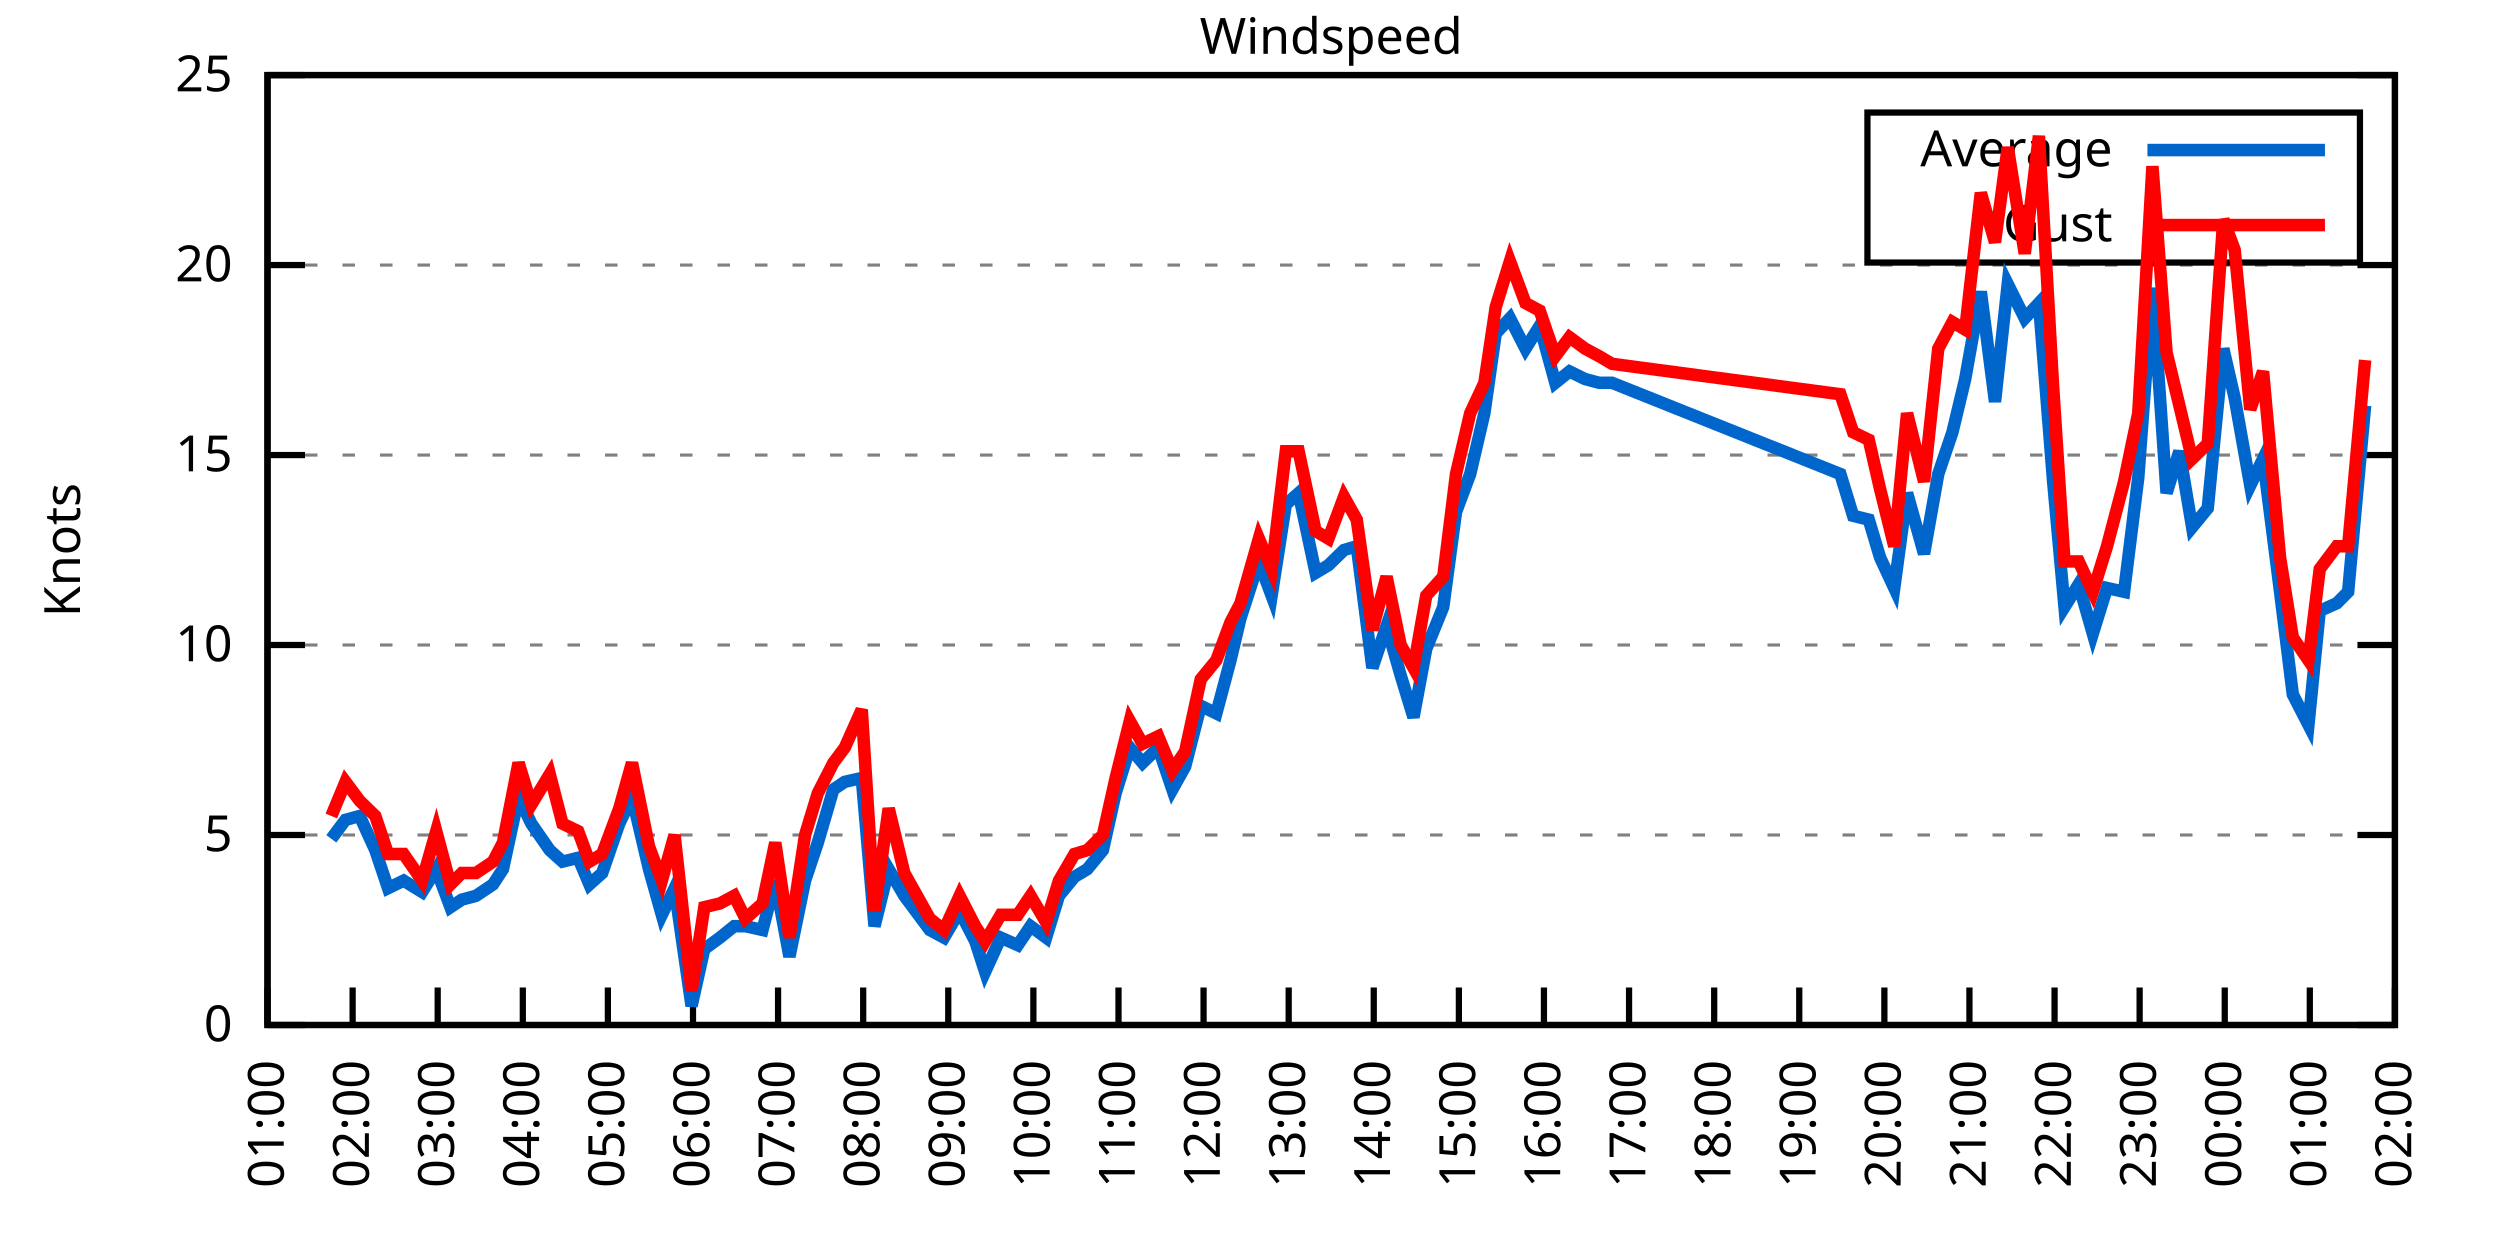
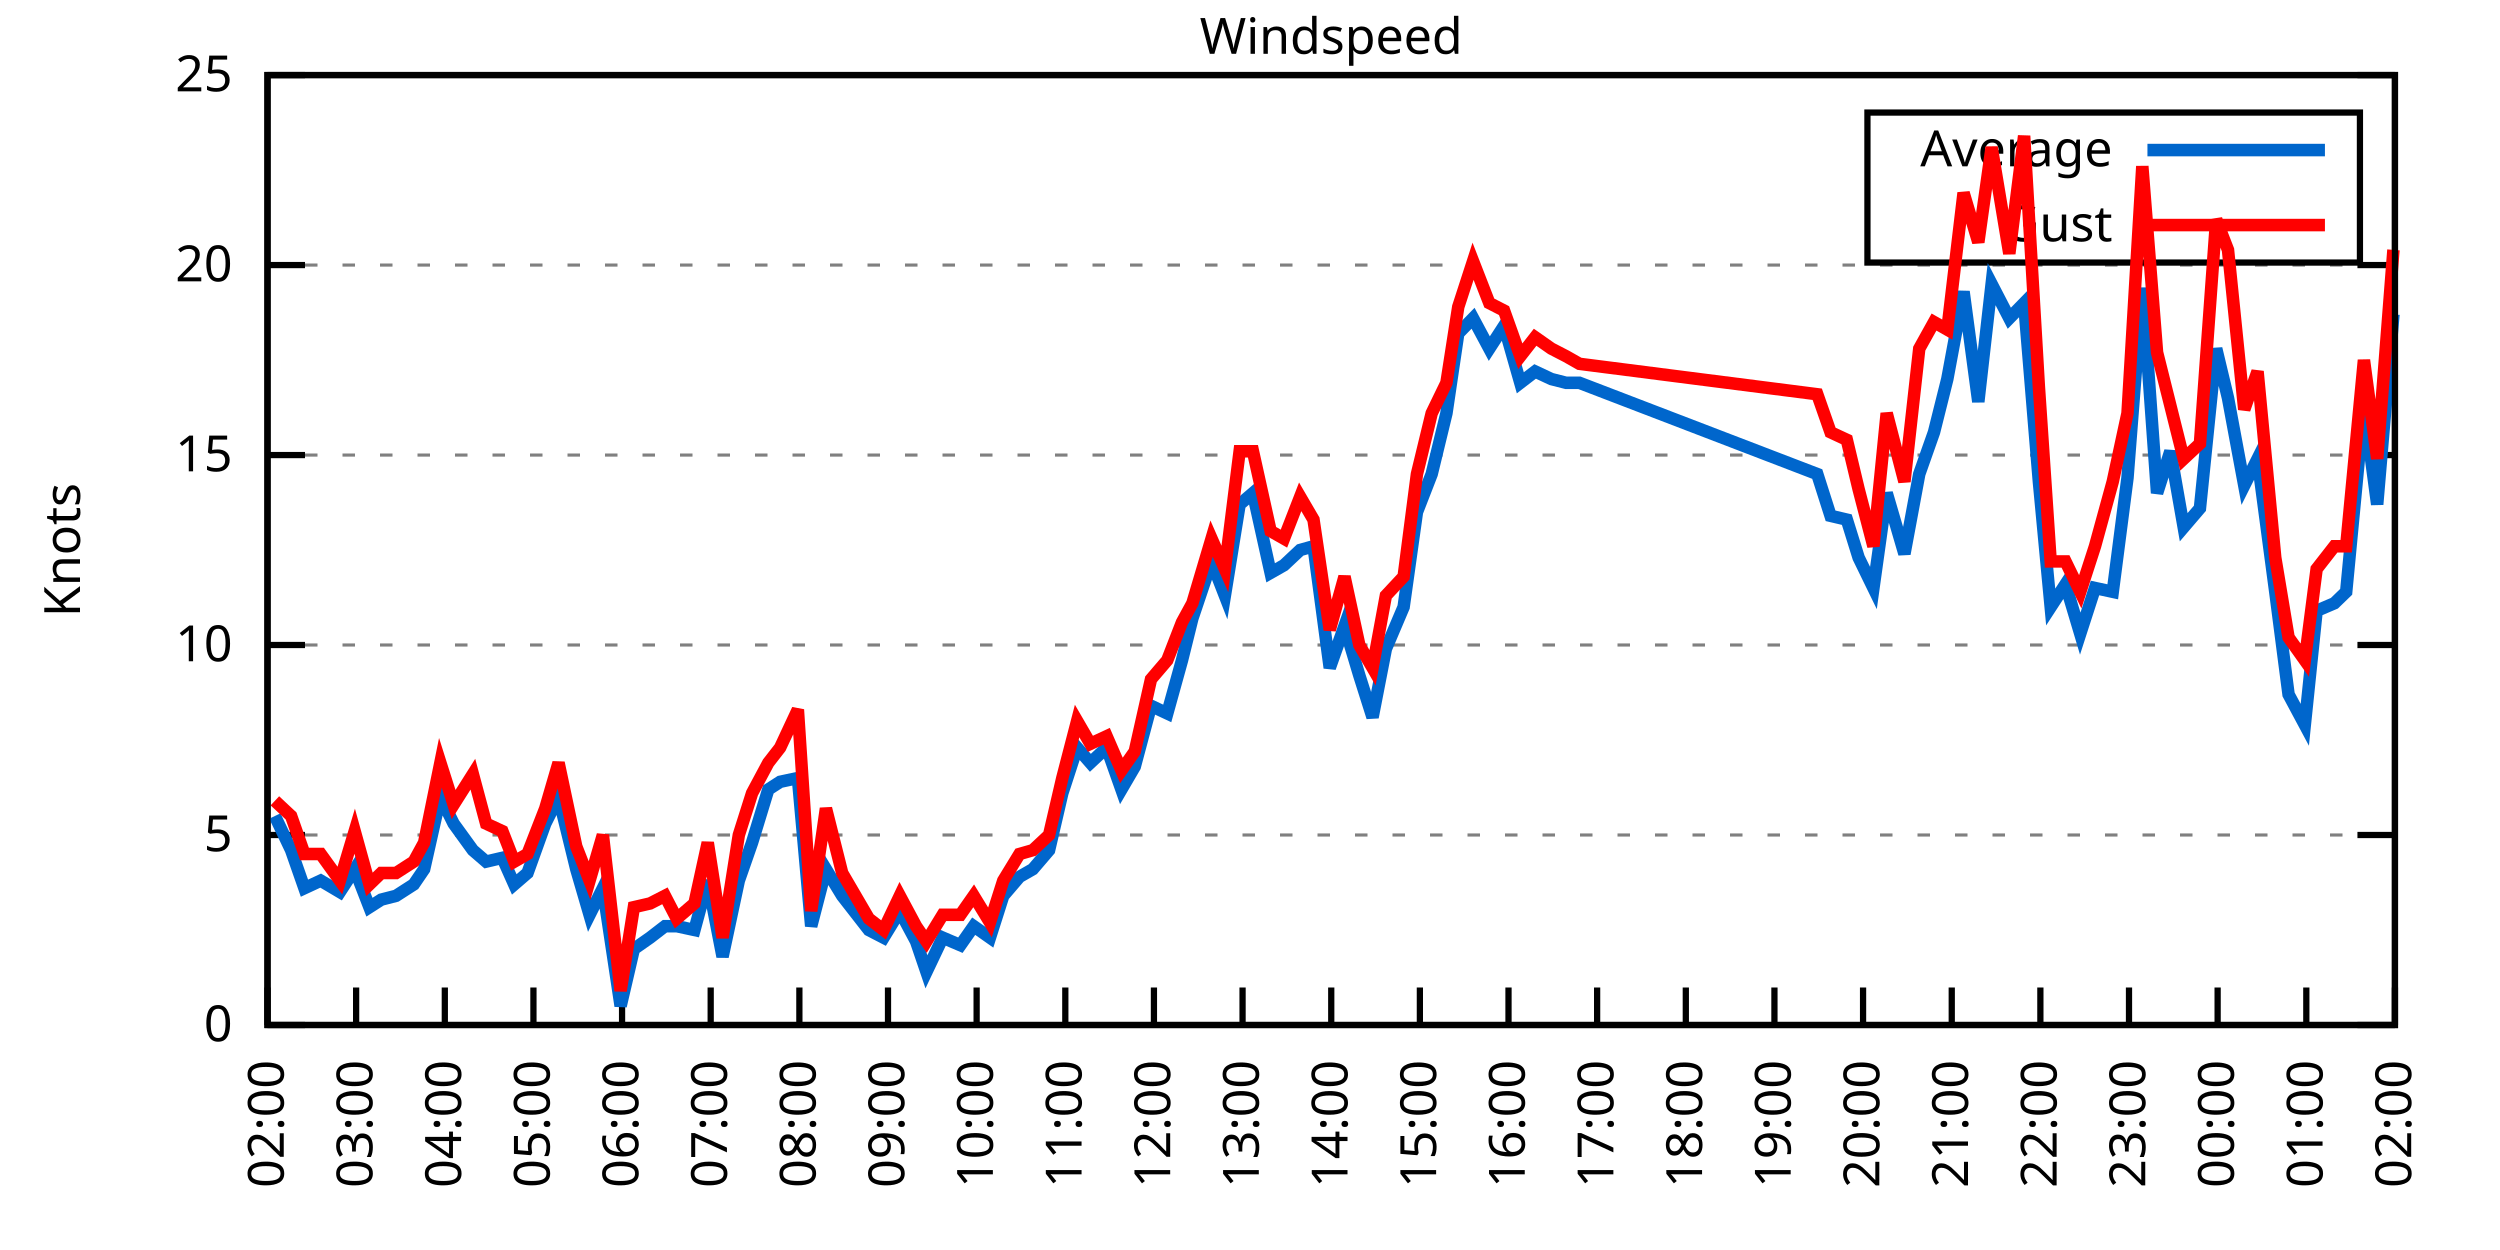
<svg xmlns="http://www.w3.org/2000/svg" xmlns:xlink="http://www.w3.org/1999/xlink" width="400" height="200" viewBox="0 0 400 200">
  <g id="gnuplot_canvas">
    <rect x="0" y="0" width="400" height="200" fill="none" />
    <defs>
      <circle id="gpDot" r="0.5" stroke-width="0.5" stroke="currentColor" />
      <path id="gpPt0" stroke-width="0.333" stroke="currentColor" d="M-1,0 h2 M0,-1 v2" />
      <path id="gpPt1" stroke-width="0.333" stroke="currentColor" d="M-1,-1 L1,1 M1,-1 L-1,1" />
      <path id="gpPt2" stroke-width="0.333" stroke="currentColor" d="M-1,0 L1,0 M0,-1 L0,1 M-1,-1 L1,1 M-1,1 L1,-1" />
      <rect id="gpPt3" stroke-width="0.333" stroke="currentColor" x="-1" y="-1" width="2" height="2" />
      <rect id="gpPt4" stroke-width="0.333" stroke="currentColor" fill="currentColor" x="-1" y="-1" width="2" height="2" />
      <circle id="gpPt5" stroke-width="0.333" stroke="currentColor" cx="0" cy="0" r="1" />
      <use xlink:href="#gpPt5" id="gpPt6" fill="currentColor" stroke="none" />
      <path id="gpPt7" stroke-width="0.333" stroke="currentColor" d="M0,-1.33 L-1.33,0.67 L1.33,0.67 z" />
      <use xlink:href="#gpPt7" id="gpPt8" fill="currentColor" stroke="none" />
      <use xlink:href="#gpPt7" id="gpPt9" stroke="currentColor" transform="rotate(180)" />
      <use xlink:href="#gpPt9" id="gpPt10" fill="currentColor" stroke="none" />
      <use xlink:href="#gpPt3" id="gpPt11" stroke="currentColor" transform="rotate(45)" />
      <use xlink:href="#gpPt11" id="gpPt12" fill="currentColor" stroke="none" />
      <path id="gpPt13" stroke-width="0.333" stroke="currentColor" d="M0,1.330 L1.265,0.411 L0.782,-1.067 L-0.782,-1.076 L-1.265,0.411 z" />
      <use xlink:href="#gpPt13" id="gpPt14" fill="currentColor" stroke="none" />
      <filter id="textbox" filterUnits="objectBoundingBox" x="0" y="0" height="1" width="1">
        <feFlood flood-color="white" flood-opacity="1" result="bgnd" />
        <feComposite in="SourceGraphic" in2="bgnd" operator="atop" />
      </filter>
      <filter id="greybox" filterUnits="objectBoundingBox" x="0" y="0" height="1" width="1">
        <feFlood flood-color="lightgrey" flood-opacity="1" result="grey" />
        <feComposite in="SourceGraphic" in2="grey" operator="atop" />
      </filter>
    </defs>
    <g fill="none" color="white" stroke="currentColor" stroke-width="1.00" stroke-linecap="butt" stroke-linejoin="miter">
</g>
    <g fill="none" color="black" stroke="currentColor" stroke-width="1.00" stroke-linecap="butt" stroke-linejoin="miter">
      <g stroke="none" shape-rendering="crispEdges">
        <polygon fill="rgb(255, 255, 255)" points="42.80,164.00 383.18,164.00 383.18,12.02 42.80,12.02 " />
      </g>
    </g>
    <g fill="none" color="black" stroke="currentColor" stroke-width="1.00" stroke-linecap="butt" stroke-linejoin="miter">
</g>
    <g fill="none" color="black" stroke="black" stroke-width="0.50" stroke-linecap="butt" stroke-linejoin="miter">
</g>
    <g fill="none" color="gray" stroke="currentColor" stroke-width="0.50" stroke-linecap="butt" stroke-linejoin="miter">
      <path stroke="gray" stroke-dasharray="2,4" class="gridline" d="M42.80,164.00 L383.19,164.00  " />
    </g>
    <g fill="none" color="gray" stroke="gray" stroke-width="1.00" stroke-linecap="butt" stroke-linejoin="miter">
</g>
    <g fill="none" color="black" stroke="currentColor" stroke-width="1.00" stroke-linecap="butt" stroke-linejoin="miter">
      <path stroke="black" d="M42.80,164.00 L48.80,164.00 M383.19,164.00 L377.19,164.00  " />
      <g transform="translate(37.20,166.60)" stroke="none" fill="black" font-family="Sans" font-size="8.00" text-anchor="end">
        <text>
          <tspan font-family="Sans"> 0</tspan>
        </text>
      </g>
    </g>
    <g fill="none" color="black" stroke="currentColor" stroke-width="1.00" stroke-linecap="butt" stroke-linejoin="miter">
</g>
    <g fill="none" color="black" stroke="black" stroke-width="0.50" stroke-linecap="butt" stroke-linejoin="miter">
</g>
    <g fill="none" color="gray" stroke="currentColor" stroke-width="0.50" stroke-linecap="butt" stroke-linejoin="miter">
      <path stroke="gray" stroke-dasharray="2,4" class="gridline" d="M42.80,133.60 L383.19,133.60  " />
    </g>
    <g fill="none" color="gray" stroke="gray" stroke-width="1.00" stroke-linecap="butt" stroke-linejoin="miter">
</g>
    <g fill="none" color="black" stroke="currentColor" stroke-width="1.00" stroke-linecap="butt" stroke-linejoin="miter">
      <path stroke="black" d="M42.80,133.60 L48.80,133.60 M383.19,133.60 L377.19,133.60  " />
      <g transform="translate(37.20,136.20)" stroke="none" fill="black" font-family="Sans" font-size="8.00" text-anchor="end">
        <text>
          <tspan font-family="Sans"> 5</tspan>
        </text>
      </g>
    </g>
    <g fill="none" color="black" stroke="currentColor" stroke-width="1.00" stroke-linecap="butt" stroke-linejoin="miter">
</g>
    <g fill="none" color="black" stroke="black" stroke-width="0.50" stroke-linecap="butt" stroke-linejoin="miter">
</g>
    <g fill="none" color="gray" stroke="currentColor" stroke-width="0.50" stroke-linecap="butt" stroke-linejoin="miter">
      <path stroke="gray" stroke-dasharray="2,4" class="gridline" d="M42.80,103.20 L383.19,103.20  " />
    </g>
    <g fill="none" color="gray" stroke="gray" stroke-width="1.00" stroke-linecap="butt" stroke-linejoin="miter">
</g>
    <g fill="none" color="black" stroke="currentColor" stroke-width="1.00" stroke-linecap="butt" stroke-linejoin="miter">
      <path stroke="black" d="M42.80,103.20 L48.80,103.20 M383.19,103.20 L377.19,103.20  " />
      <g transform="translate(37.20,105.80)" stroke="none" fill="black" font-family="Sans" font-size="8.00" text-anchor="end">
        <text>
          <tspan font-family="Sans"> 10</tspan>
        </text>
      </g>
    </g>
    <g fill="none" color="black" stroke="currentColor" stroke-width="1.00" stroke-linecap="butt" stroke-linejoin="miter">
</g>
    <g fill="none" color="black" stroke="black" stroke-width="0.50" stroke-linecap="butt" stroke-linejoin="miter">
</g>
    <g fill="none" color="gray" stroke="currentColor" stroke-width="0.50" stroke-linecap="butt" stroke-linejoin="miter">
      <path stroke="gray" stroke-dasharray="2,4" class="gridline" d="M42.80,72.81 L383.19,72.81  " />
    </g>
    <g fill="none" color="gray" stroke="gray" stroke-width="1.00" stroke-linecap="butt" stroke-linejoin="miter">
</g>
    <g fill="none" color="black" stroke="currentColor" stroke-width="1.00" stroke-linecap="butt" stroke-linejoin="miter">
      <path stroke="black" d="M42.80,72.81 L48.80,72.81 M383.19,72.81 L377.19,72.81  " />
      <g transform="translate(37.20,75.41)" stroke="none" fill="black" font-family="Sans" font-size="8.00" text-anchor="end">
        <text>
          <tspan font-family="Sans"> 15</tspan>
        </text>
      </g>
    </g>
    <g fill="none" color="black" stroke="currentColor" stroke-width="1.00" stroke-linecap="butt" stroke-linejoin="miter">
</g>
    <g fill="none" color="black" stroke="black" stroke-width="0.50" stroke-linecap="butt" stroke-linejoin="miter">
</g>
    <g fill="none" color="gray" stroke="currentColor" stroke-width="0.50" stroke-linecap="butt" stroke-linejoin="miter">
      <path stroke="gray" stroke-dasharray="2,4" class="gridline" d="M42.80,42.41 L383.19,42.41  " />
    </g>
    <g fill="none" color="gray" stroke="gray" stroke-width="1.00" stroke-linecap="butt" stroke-linejoin="miter">
</g>
    <g fill="none" color="black" stroke="currentColor" stroke-width="1.00" stroke-linecap="butt" stroke-linejoin="miter">
      <path stroke="black" d="M42.80,42.41 L48.80,42.41 M383.19,42.41 L377.19,42.41  " />
      <g transform="translate(37.20,45.01)" stroke="none" fill="black" font-family="Sans" font-size="8.00" text-anchor="end">
        <text>
          <tspan font-family="Sans"> 20</tspan>
        </text>
      </g>
    </g>
    <g fill="none" color="black" stroke="currentColor" stroke-width="1.00" stroke-linecap="butt" stroke-linejoin="miter">
</g>
    <g fill="none" color="black" stroke="black" stroke-width="0.50" stroke-linecap="butt" stroke-linejoin="miter">
</g>
    <g fill="none" color="gray" stroke="currentColor" stroke-width="0.50" stroke-linecap="butt" stroke-linejoin="miter">
      <path stroke="gray" stroke-dasharray="2,4" class="gridline" d="M42.80,12.01 L383.19,12.01  " />
    </g>
    <g fill="none" color="gray" stroke="gray" stroke-width="1.00" stroke-linecap="butt" stroke-linejoin="miter">
</g>
    <g fill="none" color="black" stroke="currentColor" stroke-width="1.00" stroke-linecap="butt" stroke-linejoin="miter">
      <path stroke="black" d="M42.80,12.01 L48.80,12.01 M383.19,12.01 L377.19,12.01  " />
      <g transform="translate(37.20,14.61)" stroke="none" fill="black" font-family="Sans" font-size="8.00" text-anchor="end">
        <text>
          <tspan font-family="Sans"> 25</tspan>
        </text>
      </g>
    </g>
    <g fill="none" color="black" stroke="currentColor" stroke-width="1.00" stroke-linecap="butt" stroke-linejoin="miter">
      <path stroke="black" d="M42.80,164.00 L42.80,158.00  " />
      <g transform="translate(45.40,169.60) rotate(270.00)" stroke="none" fill="black" font-family="Sans" font-size="8.00" text-anchor="end">
        <text>
-           <tspan font-family="Sans">01:00</tspan>
-         </text>
-       </g>
-     </g>
-     <g fill="none" color="black" stroke="currentColor" stroke-width="1.00" stroke-linecap="butt" stroke-linejoin="miter">
-       <path stroke="black" d="M56.42,164.00 L56.42,158.00  " />
-       <g transform="translate(59.02,169.60) rotate(270.00)" stroke="none" fill="black" font-family="Sans" font-size="8.00" text-anchor="end">
-         <text>
          <tspan font-family="Sans">02:00</tspan>
        </text>
      </g>
    </g>
    <g fill="none" color="black" stroke="currentColor" stroke-width="1.00" stroke-linecap="butt" stroke-linejoin="miter">
-       <path stroke="black" d="M70.03,164.00 L70.03,158.00  " />
-       <g transform="translate(72.63,169.60) rotate(270.00)" stroke="none" fill="black" font-family="Sans" font-size="8.00" text-anchor="end">
+       <path stroke="black" d="M56.98,164.00 L56.98,158.00  " />
+       <g transform="translate(59.58,169.60) rotate(270.00)" stroke="none" fill="black" font-family="Sans" font-size="8.00" text-anchor="end">
        <text>
          <tspan font-family="Sans">03:00</tspan>
        </text>
      </g>
    </g>
    <g fill="none" color="black" stroke="currentColor" stroke-width="1.00" stroke-linecap="butt" stroke-linejoin="miter">
-       <path stroke="black" d="M83.65,164.00 L83.65,158.00  " />
-       <g transform="translate(86.25,169.60) rotate(270.00)" stroke="none" fill="black" font-family="Sans" font-size="8.00" text-anchor="end">
+       <path stroke="black" d="M71.17,164.00 L71.17,158.00  " />
+       <g transform="translate(73.77,169.60) rotate(270.00)" stroke="none" fill="black" font-family="Sans" font-size="8.00" text-anchor="end">
        <text>
          <tspan font-family="Sans">04:00</tspan>
        </text>
      </g>
    </g>
    <g fill="none" color="black" stroke="currentColor" stroke-width="1.00" stroke-linecap="butt" stroke-linejoin="miter">
-       <path stroke="black" d="M97.26,164.00 L97.26,158.00  " />
-       <g transform="translate(99.86,169.60) rotate(270.00)" stroke="none" fill="black" font-family="Sans" font-size="8.00" text-anchor="end">
+       <path stroke="black" d="M85.35,164.00 L85.35,158.00  " />
+       <g transform="translate(87.95,169.60) rotate(270.00)" stroke="none" fill="black" font-family="Sans" font-size="8.00" text-anchor="end">
        <text>
          <tspan font-family="Sans">05:00</tspan>
        </text>
      </g>
    </g>
    <g fill="none" color="black" stroke="currentColor" stroke-width="1.00" stroke-linecap="butt" stroke-linejoin="miter">
-       <path stroke="black" d="M110.88,164.00 L110.88,158.00  " />
-       <g transform="translate(113.48,169.60) rotate(270.00)" stroke="none" fill="black" font-family="Sans" font-size="8.00" text-anchor="end">
+       <path stroke="black" d="M99.53,164.00 L99.53,158.00  " />
+       <g transform="translate(102.13,169.60) rotate(270.00)" stroke="none" fill="black" font-family="Sans" font-size="8.00" text-anchor="end">
        <text>
          <tspan font-family="Sans">06:00</tspan>
        </text>
      </g>
    </g>
    <g fill="none" color="black" stroke="currentColor" stroke-width="1.00" stroke-linecap="butt" stroke-linejoin="miter">
-       <path stroke="black" d="M124.49,164.00 L124.49,158.00  " />
-       <g transform="translate(127.09,169.60) rotate(270.00)" stroke="none" fill="black" font-family="Sans" font-size="8.00" text-anchor="end">
+       <path stroke="black" d="M113.71,164.00 L113.71,158.00  " />
+       <g transform="translate(116.31,169.60) rotate(270.00)" stroke="none" fill="black" font-family="Sans" font-size="8.00" text-anchor="end">
        <text>
          <tspan font-family="Sans">07:00</tspan>
        </text>
      </g>
    </g>
    <g fill="none" color="black" stroke="currentColor" stroke-width="1.00" stroke-linecap="butt" stroke-linejoin="miter">
-       <path stroke="black" d="M138.11,164.00 L138.11,158.00  " />
-       <g transform="translate(140.71,169.60) rotate(270.00)" stroke="none" fill="black" font-family="Sans" font-size="8.00" text-anchor="end">
+       <path stroke="black" d="M127.90,164.00 L127.90,158.00  " />
+       <g transform="translate(130.50,169.60) rotate(270.00)" stroke="none" fill="black" font-family="Sans" font-size="8.00" text-anchor="end">
        <text>
          <tspan font-family="Sans">08:00</tspan>
        </text>
      </g>
    </g>
    <g fill="none" color="black" stroke="currentColor" stroke-width="1.00" stroke-linecap="butt" stroke-linejoin="miter">
-       <path stroke="black" d="M151.72,164.00 L151.72,158.00  " />
-       <g transform="translate(154.32,169.60) rotate(270.00)" stroke="none" fill="black" font-family="Sans" font-size="8.00" text-anchor="end">
+       <path stroke="black" d="M142.08,164.00 L142.08,158.00  " />
+       <g transform="translate(144.68,169.60) rotate(270.00)" stroke="none" fill="black" font-family="Sans" font-size="8.00" text-anchor="end">
        <text>
          <tspan font-family="Sans">09:00</tspan>
        </text>
      </g>
    </g>
    <g fill="none" color="black" stroke="currentColor" stroke-width="1.00" stroke-linecap="butt" stroke-linejoin="miter">
-       <path stroke="black" d="M165.34,164.00 L165.34,158.00  " />
-       <g transform="translate(167.94,169.60) rotate(270.00)" stroke="none" fill="black" font-family="Sans" font-size="8.00" text-anchor="end">
+       <path stroke="black" d="M156.26,164.00 L156.26,158.00  " />
+       <g transform="translate(158.86,169.60) rotate(270.00)" stroke="none" fill="black" font-family="Sans" font-size="8.00" text-anchor="end">
        <text>
          <tspan font-family="Sans">10:00</tspan>
        </text>
      </g>
    </g>
    <g fill="none" color="black" stroke="currentColor" stroke-width="1.00" stroke-linecap="butt" stroke-linejoin="miter">
-       <path stroke="black" d="M178.96,164.00 L178.96,158.00  " />
-       <g transform="translate(181.56,169.60) rotate(270.00)" stroke="none" fill="black" font-family="Sans" font-size="8.00" text-anchor="end">
+       <path stroke="black" d="M170.45,164.00 L170.45,158.00  " />
+       <g transform="translate(173.05,169.60) rotate(270.00)" stroke="none" fill="black" font-family="Sans" font-size="8.00" text-anchor="end">
        <text>
          <tspan font-family="Sans">11:00</tspan>
        </text>
      </g>
    </g>
    <g fill="none" color="black" stroke="currentColor" stroke-width="1.00" stroke-linecap="butt" stroke-linejoin="miter">
-       <path stroke="black" d="M192.57,164.00 L192.57,158.00  " />
-       <g transform="translate(195.17,169.60) rotate(270.00)" stroke="none" fill="black" font-family="Sans" font-size="8.00" text-anchor="end">
+       <path stroke="black" d="M184.63,164.00 L184.63,158.00  " />
+       <g transform="translate(187.23,169.60) rotate(270.00)" stroke="none" fill="black" font-family="Sans" font-size="8.00" text-anchor="end">
        <text>
          <tspan font-family="Sans">12:00</tspan>
        </text>
      </g>
    </g>
    <g fill="none" color="black" stroke="currentColor" stroke-width="1.00" stroke-linecap="butt" stroke-linejoin="miter">
-       <path stroke="black" d="M206.19,164.00 L206.19,158.00  " />
-       <g transform="translate(208.79,169.60) rotate(270.00)" stroke="none" fill="black" font-family="Sans" font-size="8.00" text-anchor="end">
+       <path stroke="black" d="M198.81,164.00 L198.81,158.00  " />
+       <g transform="translate(201.41,169.60) rotate(270.00)" stroke="none" fill="black" font-family="Sans" font-size="8.00" text-anchor="end">
        <text>
          <tspan font-family="Sans">13:00</tspan>
        </text>
      </g>
    </g>
    <g fill="none" color="black" stroke="currentColor" stroke-width="1.00" stroke-linecap="butt" stroke-linejoin="miter">
-       <path stroke="black" d="M219.80,164.00 L219.80,158.00  " />
-       <g transform="translate(222.40,169.60) rotate(270.00)" stroke="none" fill="black" font-family="Sans" font-size="8.00" text-anchor="end">
+       <path stroke="black" d="M213.00,164.00 L213.00,158.00  " />
+       <g transform="translate(215.60,169.60) rotate(270.00)" stroke="none" fill="black" font-family="Sans" font-size="8.00" text-anchor="end">
        <text>
          <tspan font-family="Sans">14:00</tspan>
        </text>
      </g>
    </g>
    <g fill="none" color="black" stroke="currentColor" stroke-width="1.00" stroke-linecap="butt" stroke-linejoin="miter">
-       <path stroke="black" d="M233.42,164.00 L233.42,158.00  " />
-       <g transform="translate(236.02,169.60) rotate(270.00)" stroke="none" fill="black" font-family="Sans" font-size="8.00" text-anchor="end">
+       <path stroke="black" d="M227.18,164.00 L227.18,158.00  " />
+       <g transform="translate(229.78,169.60) rotate(270.00)" stroke="none" fill="black" font-family="Sans" font-size="8.00" text-anchor="end">
        <text>
          <tspan font-family="Sans">15:00</tspan>
        </text>
      </g>
    </g>
    <g fill="none" color="black" stroke="currentColor" stroke-width="1.00" stroke-linecap="butt" stroke-linejoin="miter">
-       <path stroke="black" d="M247.03,164.00 L247.03,158.00  " />
-       <g transform="translate(249.63,169.60) rotate(270.00)" stroke="none" fill="black" font-family="Sans" font-size="8.00" text-anchor="end">
+       <path stroke="black" d="M241.36,164.00 L241.36,158.00  " />
+       <g transform="translate(243.96,169.60) rotate(270.00)" stroke="none" fill="black" font-family="Sans" font-size="8.00" text-anchor="end">
        <text>
          <tspan font-family="Sans">16:00</tspan>
        </text>
      </g>
    </g>
    <g fill="none" color="black" stroke="currentColor" stroke-width="1.00" stroke-linecap="butt" stroke-linejoin="miter">
-       <path stroke="black" d="M260.65,164.00 L260.65,158.00  " />
-       <g transform="translate(263.25,169.60) rotate(270.00)" stroke="none" fill="black" font-family="Sans" font-size="8.00" text-anchor="end">
+       <path stroke="black" d="M255.54,164.00 L255.54,158.00  " />
+       <g transform="translate(258.14,169.60) rotate(270.00)" stroke="none" fill="black" font-family="Sans" font-size="8.00" text-anchor="end">
        <text>
          <tspan font-family="Sans">17:00</tspan>
        </text>
      </g>
    </g>
    <g fill="none" color="black" stroke="currentColor" stroke-width="1.00" stroke-linecap="butt" stroke-linejoin="miter">
-       <path stroke="black" d="M274.27,164.00 L274.27,158.00  " />
-       <g transform="translate(276.87,169.60) rotate(270.00)" stroke="none" fill="black" font-family="Sans" font-size="8.00" text-anchor="end">
+       <path stroke="black" d="M269.73,164.00 L269.73,158.00  " />
+       <g transform="translate(272.33,169.60) rotate(270.00)" stroke="none" fill="black" font-family="Sans" font-size="8.00" text-anchor="end">
        <text>
          <tspan font-family="Sans">18:00</tspan>
        </text>
      </g>
    </g>
    <g fill="none" color="black" stroke="currentColor" stroke-width="1.00" stroke-linecap="butt" stroke-linejoin="miter">
-       <path stroke="black" d="M287.88,164.00 L287.88,158.00  " />
-       <g transform="translate(290.48,169.60) rotate(270.00)" stroke="none" fill="black" font-family="Sans" font-size="8.00" text-anchor="end">
+       <path stroke="black" d="M283.91,164.00 L283.91,158.00  " />
+       <g transform="translate(286.51,169.60) rotate(270.00)" stroke="none" fill="black" font-family="Sans" font-size="8.00" text-anchor="end">
        <text>
          <tspan font-family="Sans">19:00</tspan>
        </text>
      </g>
    </g>
    <g fill="none" color="black" stroke="currentColor" stroke-width="1.00" stroke-linecap="butt" stroke-linejoin="miter">
-       <path stroke="black" d="M301.50,164.00 L301.50,158.00  " />
-       <g transform="translate(304.10,169.60) rotate(270.00)" stroke="none" fill="black" font-family="Sans" font-size="8.00" text-anchor="end">
+       <path stroke="black" d="M298.09,164.00 L298.09,158.00  " />
+       <g transform="translate(300.69,169.60) rotate(270.00)" stroke="none" fill="black" font-family="Sans" font-size="8.00" text-anchor="end">
        <text>
          <tspan font-family="Sans">20:00</tspan>
        </text>
      </g>
    </g>
    <g fill="none" color="black" stroke="currentColor" stroke-width="1.00" stroke-linecap="butt" stroke-linejoin="miter">
-       <path stroke="black" d="M315.11,164.00 L315.11,158.00  " />
-       <g transform="translate(317.71,169.60) rotate(270.00)" stroke="none" fill="black" font-family="Sans" font-size="8.00" text-anchor="end">
+       <path stroke="black" d="M312.28,164.00 L312.28,158.00  " />
+       <g transform="translate(314.88,169.60) rotate(270.00)" stroke="none" fill="black" font-family="Sans" font-size="8.00" text-anchor="end">
        <text>
          <tspan font-family="Sans">21:00</tspan>
        </text>
      </g>
    </g>
    <g fill="none" color="black" stroke="currentColor" stroke-width="1.00" stroke-linecap="butt" stroke-linejoin="miter">
-       <path stroke="black" d="M328.73,164.00 L328.73,158.00  " />
-       <g transform="translate(331.33,169.60) rotate(270.00)" stroke="none" fill="black" font-family="Sans" font-size="8.00" text-anchor="end">
+       <path stroke="black" d="M326.46,164.00 L326.46,158.00  " />
+       <g transform="translate(329.06,169.60) rotate(270.00)" stroke="none" fill="black" font-family="Sans" font-size="8.00" text-anchor="end">
        <text>
          <tspan font-family="Sans">22:00</tspan>
        </text>
      </g>
    </g>
    <g fill="none" color="black" stroke="currentColor" stroke-width="1.00" stroke-linecap="butt" stroke-linejoin="miter">
-       <path stroke="black" d="M342.34,164.00 L342.34,158.00  " />
-       <g transform="translate(344.94,169.60) rotate(270.00)" stroke="none" fill="black" font-family="Sans" font-size="8.00" text-anchor="end">
+       <path stroke="black" d="M340.64,164.00 L340.64,158.00  " />
+       <g transform="translate(343.24,169.60) rotate(270.00)" stroke="none" fill="black" font-family="Sans" font-size="8.00" text-anchor="end">
        <text>
          <tspan font-family="Sans">23:00</tspan>
        </text>
      </g>
    </g>
    <g fill="none" color="black" stroke="currentColor" stroke-width="1.00" stroke-linecap="butt" stroke-linejoin="miter">
-       <path stroke="black" d="M355.96,164.00 L355.96,158.00  " />
-       <g transform="translate(358.56,169.60) rotate(270.00)" stroke="none" fill="black" font-family="Sans" font-size="8.00" text-anchor="end">
+       <path stroke="black" d="M354.82,164.00 L354.82,158.00  " />
+       <g transform="translate(357.42,169.60) rotate(270.00)" stroke="none" fill="black" font-family="Sans" font-size="8.00" text-anchor="end">
        <text>
          <tspan font-family="Sans">00:00</tspan>
        </text>
      </g>
    </g>
    <g fill="none" color="black" stroke="currentColor" stroke-width="1.00" stroke-linecap="butt" stroke-linejoin="miter">
-       <path stroke="black" d="M369.57,164.00 L369.57,158.00  " />
-       <g transform="translate(372.17,169.60) rotate(270.00)" stroke="none" fill="black" font-family="Sans" font-size="8.00" text-anchor="end">
+       <path stroke="black" d="M369.01,164.00 L369.01,158.00  " />
+       <g transform="translate(371.61,169.60) rotate(270.00)" stroke="none" fill="black" font-family="Sans" font-size="8.00" text-anchor="end">
        <text>
          <tspan font-family="Sans">01:00</tspan>
        </text>
      </g>
    </g>
    <g fill="none" color="black" stroke="currentColor" stroke-width="1.00" stroke-linecap="butt" stroke-linejoin="miter">
      <path stroke="black" d="M383.19,164.00 L383.19,158.00  " />
      <g transform="translate(385.79,169.60) rotate(270.00)" stroke="none" fill="black" font-family="Sans" font-size="8.00" text-anchor="end">
        <text>
          <tspan font-family="Sans">02:00</tspan>
        </text>
      </g>
    </g>
    <g fill="none" color="black" stroke="currentColor" stroke-width="1.00" stroke-linecap="butt" stroke-linejoin="miter">
</g>
    <g fill="none" color="black" stroke="currentColor" stroke-width="1.00" stroke-linecap="butt" stroke-linejoin="miter">
      <path stroke="black" d="M42.80,12.01 L42.80,164.00 L383.19,164.00 L383.19,12.01 L42.80,12.01 Z  " />
    </g>
    <g fill="none" color="black" stroke="currentColor" stroke-width="1.00" stroke-linecap="butt" stroke-linejoin="miter">
</g>
    <g fill="none" color="black" stroke="currentColor" stroke-width="1.00" stroke-linecap="butt" stroke-linejoin="miter">
      <path stroke="black" d="M298.79,42.01 L298.79,18.01 L377.59,18.01 L377.59,42.01 L298.79,42.01 Z  " />
    </g>
    <g id="Windspeed_plot_1">
      <g fill="none" color="white" stroke="black" stroke-width="2.00" stroke-linecap="butt" stroke-linejoin="miter">
</g>
      <g fill="none" color="black" stroke="currentColor" stroke-width="2.00" stroke-linecap="butt" stroke-linejoin="miter">
        <g transform="translate(337.99,26.61)" stroke="none" fill="black" font-family="Sans" font-size="8.00" text-anchor="end">
          <text>
            <tspan font-family="Sans">Average</tspan>
          </text>
        </g>
      </g>
      <g fill="none" color="black" stroke="currentColor" stroke-width="2.00" stroke-linecap="butt" stroke-linejoin="miter">
-         <path stroke="rgb(  0, 102, 204)" d="M343.59,24.01 L371.99,24.01 M53.01,134.21 L55.28,131.17 L57.55,130.56 L60.05,136.03 L62.09,142.11 L64.58,140.90   L67.54,142.72 L69.80,139.07 L72.07,145.15 L73.89,143.94 L76.16,143.33 L78.88,141.51 L80.47,139.07 L82.97,127.52   L85.01,131.78 L87.96,136.03 L90.00,137.86 L92.50,137.25 L94.31,141.51 L96.35,139.68 L99.08,131.78 L101.12,127.52   L103.84,139.07 L105.89,146.37 L107.93,142.11 L110.65,160.96 L112.69,151.84 L115.19,150.02 L117.46,148.19 L119.27,148.19   L122.00,148.80 L124.04,140.90 L126.31,153.06 L128.81,140.90 L130.85,134.82 L133.34,126.31 L135.16,125.09 L137.88,124.48   L139.92,148.19 L142.19,139.07 L144.69,143.33 L148.77,148.80 L151.04,150.02 L153.54,145.76 L156.04,150.62 L157.62,155.49   L160.12,150.02 L162.84,151.23 L164.89,148.19 L167.38,150.02 L169.43,143.33 L171.92,140.29 L173.96,139.07 L176.46,136.03   L178.50,126.91 L180.77,119.62 L182.81,122.05 L185.31,119.62 L187.58,126.31 L189.62,122.66 L192.12,112.93 L194.61,114.15   L196.88,105.64 L198.47,98.95 L201.42,89.83 L203.46,95.30 L205.73,80.71 L207.78,78.89 L210.50,91.65 L212.54,90.44   L215.04,88.00 L217.08,87.40 L219.58,106.85 L221.85,100.16 L224.11,108.07 L226.16,114.76 L228.20,103.81 L230.92,97.12   L232.96,81.93 L235.23,75.85 L237.50,66.12 L239.32,53.35 L241.59,50.92 L244.08,55.78 L246.35,52.14 L248.85,61.25   L251.12,59.43 L253.61,60.65 L255.88,61.25 L257.93,61.25 L294.46,75.85 L296.50,82.53 L299.00,83.14 L300.82,89.22   L303.08,94.08 L305.13,78.89 L307.85,88.61 L310.12,75.85 L312.39,69.16 L314.43,60.65 L316.93,46.66 L319.20,64.29   L321.24,45.45 L323.96,50.92 L326.23,48.49 L328.50,77.06 L330.32,97.12 L332.59,93.48 L334.85,101.38 L337.12,94.08   L339.85,94.69 L342.12,76.45 L344.39,46.06 L346.65,78.89 L348.70,72.20 L350.74,84.36 L353.24,81.32 L355.73,55.78   L357.55,63.69 L360.04,77.67 L362.09,73.41 L364.81,94.69 L366.85,111.11 L369.35,115.97 L371.16,97.73 L373.89,96.52   L375.70,94.69 L378.42,64.90  " />
+         <path stroke="rgb(  0, 102, 204)" d="M343.59,24.01 L371.99,24.01 M43.98,130.56 L46.58,136.03 L48.71,142.11 L51.31,140.90 L54.38,142.72 L56.75,139.07   L59.11,145.15 L61.00,143.94 L63.37,143.33 L66.20,141.51 L67.86,139.07 L70.46,127.52 L72.58,131.78 L75.66,136.03   L77.78,137.86 L80.38,137.25 L82.28,141.51 L84.40,139.68 L87.24,131.78 L89.37,127.52 L92.20,139.07 L94.33,146.37   L96.46,142.11 L99.30,160.96 L101.42,151.84 L104.02,150.02 L106.39,148.19 L108.28,148.19 L111.11,148.80 L113.24,140.90   L115.61,153.06 L118.21,140.90 L120.33,134.82 L122.93,126.31 L124.82,125.09 L127.66,124.48 L129.79,148.19 L132.15,139.07   L134.75,143.33 L139.01,148.80 L141.37,150.02 L143.97,145.76 L146.57,150.62 L148.23,155.49 L150.83,150.02 L153.66,151.23   L155.79,148.19 L158.39,150.02 L160.52,143.33 L163.12,140.29 L165.25,139.07 L167.85,136.03 L169.97,126.91 L172.34,119.62   L174.46,122.05 L177.06,119.62 L179.43,126.31 L181.56,122.66 L184.16,112.93 L186.76,114.15 L189.12,105.64 L190.78,98.95   L193.85,89.83 L195.98,95.30 L198.34,80.71 L200.47,78.89 L203.30,91.65 L205.43,90.44 L208.03,88.00 L210.16,87.40   L212.76,106.85 L215.12,100.16 L217.49,108.07 L219.61,114.76 L221.74,103.81 L224.58,97.12 L226.71,81.93 L229.07,75.85   L231.43,66.12 L233.32,53.35 L235.69,50.92 L238.29,55.78 L240.65,52.14 L243.25,61.25 L245.62,59.43 L248.22,60.65   L250.58,61.25 L252.71,61.25 L290.76,75.85 L292.89,82.53 L295.49,83.14 L297.38,89.22 L299.75,94.08 L301.87,78.89   L304.71,88.61 L307.08,75.85 L309.44,69.16 L311.57,60.65 L314.17,46.66 L316.53,64.29 L318.66,45.45 L321.49,50.92   L323.86,48.49 L326.22,77.06 L328.11,97.12 L330.48,93.48 L332.84,101.38 L335.20,94.08 L338.04,94.69 L340.40,76.45   L342.77,46.06 L345.13,78.89 L347.26,72.20 L349.39,84.36 L351.99,81.32 L354.59,55.78 L356.48,63.69 L359.08,77.67   L361.21,73.41 L364.04,94.69 L366.17,111.11 L368.77,115.97 L370.66,97.73 L373.50,96.52 L375.39,94.69 L378.23,64.90   L380.35,80.71 L382.95,50.31  " />
      </g>
    </g>
    <g id="Windspeed_plot_2">
      <g fill="none" color="black" stroke="currentColor" stroke-width="2.00" stroke-linecap="butt" stroke-linejoin="miter">
        <g transform="translate(337.99,38.61)" stroke="none" fill="black" font-family="Sans" font-size="8.00" text-anchor="end">
          <text>
            <tspan font-family="Sans">Gust</tspan>
          </text>
        </g>
      </g>
      <g fill="none" color="black" stroke="currentColor" stroke-width="2.00" stroke-linecap="butt" stroke-linejoin="miter">
-         <path stroke="rgb(255,   0,   0)" d="M343.59,36.01 L371.99,36.01 M53.01,130.56 L55.28,125.09 L57.55,128.13 L60.05,130.56 L62.09,136.64 L64.58,136.64   L67.54,140.90 L69.80,132.99 L72.07,141.51 L73.89,139.68 L76.16,139.68 L78.88,137.86 L80.47,134.82 L82.97,122.05   L85.01,128.74 L87.96,123.87 L90.00,131.78 L92.50,132.99 L94.31,137.86 L96.35,136.64 L99.08,129.35 L101.12,122.05   L103.84,135.43 L105.89,140.90 L107.93,133.60 L110.65,158.53 L112.69,145.15 L115.19,144.55 L117.46,143.33 L119.27,146.98   L122.00,144.55 L124.04,134.82 L126.31,150.02 L128.81,133.60 L130.85,126.91 L133.34,122.05 L135.16,119.62 L137.88,113.54   L139.92,145.76 L142.19,129.35 L144.69,139.68 L148.77,146.98 L151.04,148.80 L153.54,143.33 L156.04,148.19 L157.62,150.62   L160.12,146.37 L162.84,146.37 L164.89,143.33 L167.38,147.59 L169.43,140.90 L171.92,136.64 L173.96,136.03 L176.46,133.60   L178.50,124.48 L180.77,115.36 L182.81,119.01 L185.31,117.80 L187.58,123.27 L189.62,120.23 L192.12,108.68 L194.61,105.64   L196.88,99.56 L198.47,96.52 L201.42,86.18 L203.46,91.04 L205.73,72.20 L207.78,72.20 L210.50,84.97 L212.54,86.18   L215.04,79.49 L217.08,83.14 L219.58,100.77 L221.85,92.26 L224.11,103.20 L226.16,106.85 L228.20,95.30 L230.92,92.26   L232.96,75.85 L235.23,66.12 L237.50,61.25 L239.32,49.10 L241.59,41.80 L244.08,48.49 L246.35,49.70 L248.85,57.00   L251.12,53.96 L253.61,55.78 L255.88,57.00 L257.93,58.21 L294.46,63.08 L296.50,69.16 L299.00,70.37 L300.82,78.28   L303.08,87.40 L305.13,66.12 L307.85,77.06 L310.12,55.78 L312.39,51.53 L314.43,52.74 L316.93,30.86 L319.20,38.76   L321.24,23.56 L323.96,40.58 L326.23,21.74 L328.50,61.86 L330.32,89.83 L332.59,89.83 L334.85,94.69 L337.12,87.40   L339.85,77.06 L342.12,66.12 L344.39,26.60 L346.65,56.39 L348.70,64.90 L350.74,73.41 L353.24,70.98 L355.73,35.11   L357.55,39.98 L360.04,65.51 L362.09,59.43 L364.81,89.22 L366.85,101.99 L369.35,105.64 L371.16,91.04 L373.89,87.40   L375.70,87.40 L378.42,57.61  " />
+         <path stroke="rgb(255,   0,   0)" d="M343.59,36.01 L371.99,36.01 M43.98,128.13 L46.58,130.56 L48.71,136.64 L51.31,136.64 L54.38,140.90 L56.75,132.99   L59.11,141.51 L61.00,139.68 L63.37,139.68 L66.20,137.86 L67.86,134.82 L70.46,122.05 L72.58,128.74 L75.66,123.87   L77.78,131.78 L80.38,132.99 L82.28,137.86 L84.40,136.64 L87.24,129.35 L89.37,122.05 L92.20,135.43 L94.33,140.90   L96.46,133.60 L99.30,158.53 L101.42,145.15 L104.02,144.55 L106.39,143.33 L108.28,146.98 L111.11,144.55 L113.24,134.82   L115.61,150.02 L118.21,133.60 L120.33,126.91 L122.93,122.05 L124.82,119.62 L127.66,113.54 L129.79,145.76 L132.15,129.35   L134.75,139.68 L139.01,146.98 L141.37,148.80 L143.97,143.33 L146.57,148.19 L148.23,150.62 L150.83,146.37 L153.66,146.37   L155.79,143.33 L158.39,147.59 L160.52,140.90 L163.12,136.64 L165.25,136.03 L167.85,133.60 L169.97,124.48 L172.34,115.36   L174.46,119.01 L177.06,117.80 L179.43,123.27 L181.56,120.23 L184.16,108.68 L186.76,105.64 L189.12,99.56 L190.78,96.52   L193.85,86.18 L195.98,91.04 L198.34,72.20 L200.47,72.20 L203.30,84.97 L205.43,86.18 L208.03,79.49 L210.16,83.14   L212.76,100.77 L215.12,92.26 L217.49,103.20 L219.61,106.85 L221.74,95.30 L224.58,92.26 L226.71,75.85 L229.07,66.12   L231.43,61.25 L233.32,49.10 L235.69,41.80 L238.29,48.49 L240.65,49.70 L243.25,57.00 L245.62,53.96 L248.22,55.78   L250.58,57.00 L252.71,58.21 L290.76,63.08 L292.89,69.16 L295.49,70.37 L297.38,78.28 L299.75,87.40 L301.87,66.12   L304.71,77.06 L307.08,55.78 L309.44,51.53 L311.57,52.74 L314.17,30.86 L316.53,38.76 L318.66,23.56 L321.49,40.58   L323.86,21.74 L326.22,61.86 L328.11,89.83 L330.48,89.83 L332.84,94.69 L335.20,87.40 L338.04,77.06 L340.40,66.12   L342.77,26.60 L345.13,56.39 L347.26,64.90 L349.39,73.41 L351.99,70.98 L354.59,35.11 L356.48,39.98 L359.08,65.51   L361.21,59.43 L364.04,89.22 L366.17,101.99 L368.77,105.64 L370.66,91.04 L373.50,87.40 L375.39,87.40 L378.23,57.61   L380.35,73.41 L382.95,39.98  " />
      </g>
    </g>
    <g fill="none" color="black" stroke="currentColor" stroke-width="2.00" stroke-linecap="butt" stroke-linejoin="miter">
</g>
    <g fill="none" color="black" stroke="black" stroke-width="1.00" stroke-linecap="butt" stroke-linejoin="miter">
</g>
    <g fill="none" color="black" stroke="currentColor" stroke-width="1.00" stroke-linecap="butt" stroke-linejoin="miter">
      <path stroke="black" d="M42.80,12.01 L42.80,164.00 L383.19,164.00 L383.19,12.01 L42.80,12.01 Z  " />
      <g transform="translate(12.80,88.01) rotate(270.00)" stroke="none" fill="black" font-family="Sans" font-size="8.00" text-anchor="middle">
        <text>
          <tspan font-family="Sans">Knots</tspan>
        </text>
      </g>
    </g>
    <g fill="none" color="black" stroke="currentColor" stroke-width="1.00" stroke-linecap="butt" stroke-linejoin="miter">
</g>
    <g fill="none" color="black" stroke="currentColor" stroke-width="1.00" stroke-linecap="butt" stroke-linejoin="miter">
      <g transform="translate(212.99,8.61)" stroke="none" fill="black" font-family="Sans" font-size="8.00" text-anchor="middle">
        <text>
          <tspan font-family="Sans">Windspeed</tspan>
        </text>
      </g>
    </g>
    <g fill="none" color="black" stroke="currentColor" stroke-width="1.00" stroke-linecap="butt" stroke-linejoin="miter">
</g>
  </g>
</svg>
